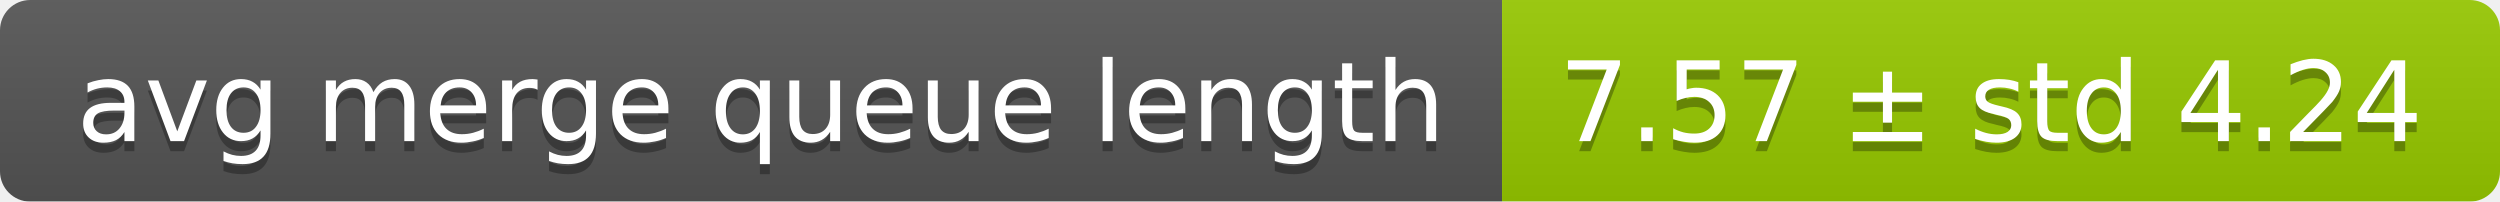
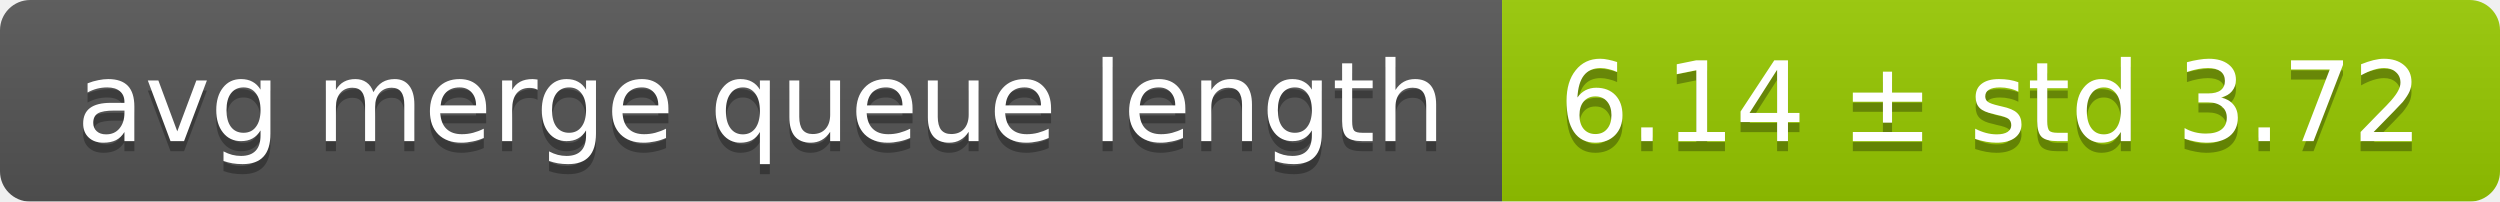
<svg xmlns="http://www.w3.org/2000/svg" width="248" height="20">
  <linearGradient id="smooth" x2="0" y2="100%">
    <stop offset="0" stop-color="#bbb" stop-opacity=".1" />
    <stop offset="1" stop-opacity=".1" />
  </linearGradient>
  <mask id="round">
    <rect width="248" height="20" rx="3" fill="#fff" />
  </mask>
  <g mask="url(#round)">
    <rect width="149" height="20" fill="#555" />
    <rect x="149" width="99" height="20" fill="#97ca00" />
    <rect width="248" height="20" fill="url(#smooth)" />
  </g>
  <g fill="#fff" text-anchor="middle" font-family="DejaVu Sans,Verdana,Geneva,sans-serif" font-size="11">
    <text x="75.5" y="15" fill="#010101" fill-opacity=".3">avg merge queue length</text>
    <text x="75.5" y="14">avg merge queue length</text>
-     <text x="197.5" y="15" fill="#010101" fill-opacity=".3">7.57 ± std 4.24</text>
-     <text x="197.5" y="14">7.57 ± std 4.24</text>
+     <text x="197.5" y="15" fill="#010101" fill-opacity=".3">6.14 ± std 3.72</text>
+     <text x="197.5" y="14">6.14 ± std 3.72</text>
  </g>
</svg>
